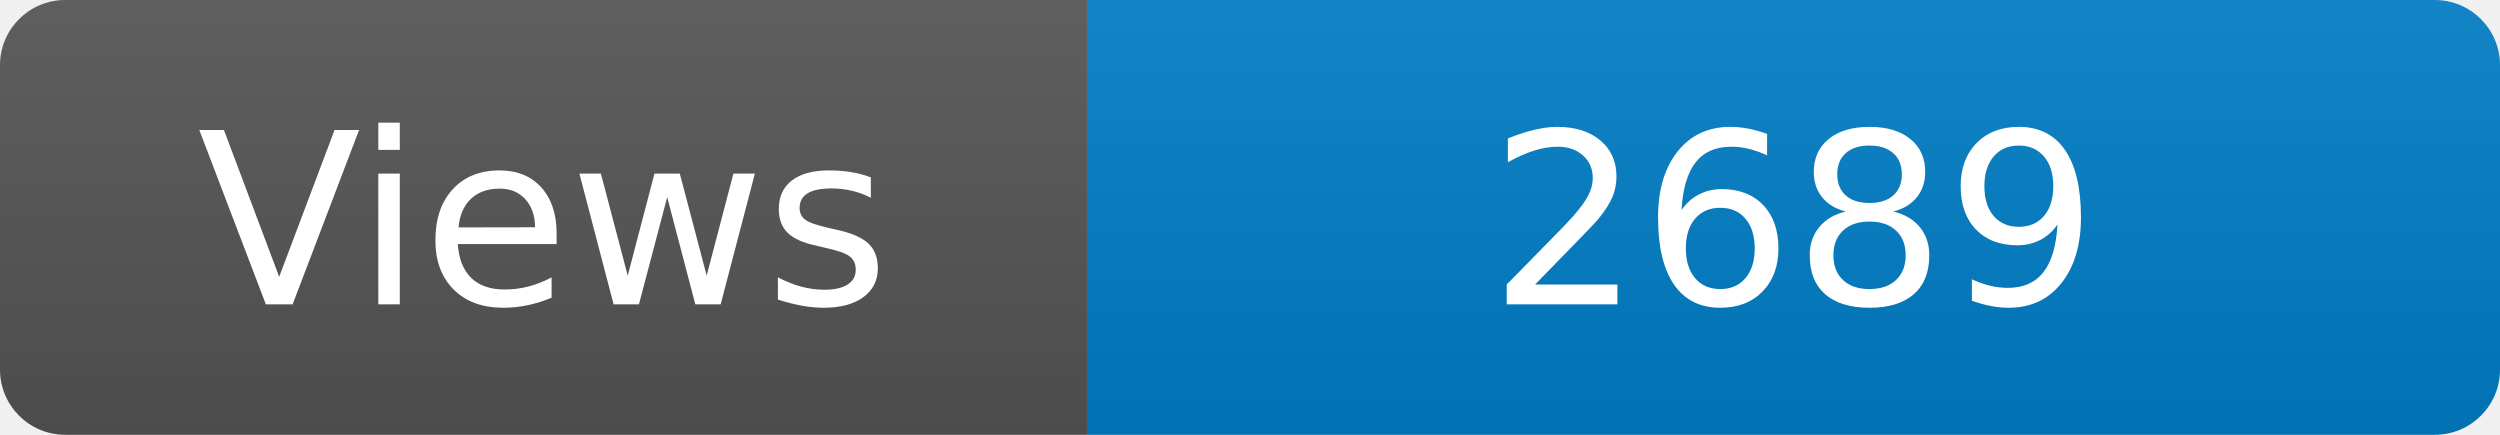
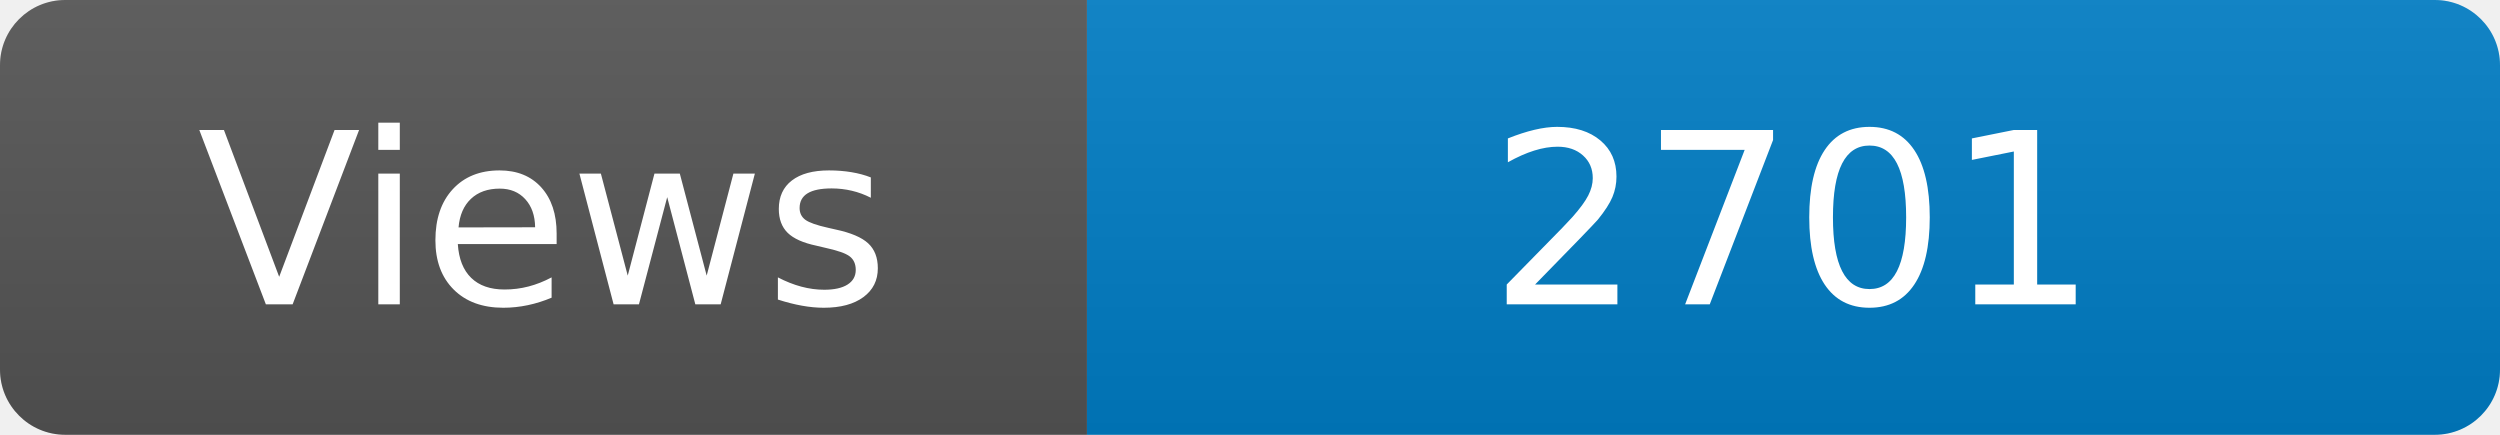
<svg xmlns="http://www.w3.org/2000/svg" width="115" height="20" role="img" aria-label="Maintained?: yes">
  <linearGradient id="s" x2="0" y2="100%">
    <stop offset="0" stop-color="#bbb" stop-opacity=".1" />
    <stop offset="1" stop-opacity=".1" />
  </linearGradient>
  <clipPath id="r">
    <rect width="115" height="20" rx="3" fill="#fff" />
  </clipPath>
  <g clip-path="url(#r)">
    <rect width="50" height="20" fill="#555" />
    <rect x="50" width="160" height="20" fill="#007ec6" />
    <rect width="115" height="20" fill="url(#s)" />
  </g>
  <g fill="#fff" text-anchor="middle" font-family="Verdana,Geneva,DejaVu Sans,sans-serif" font-size="110">
    <text x="250" y="140" transform="scale(.1)" fill="#fff">Views</text>
-     <text x="825" y="140" transform="scale(.1)" fill="#fff">2689</text>
+     <text x="825" y="140" transform="scale(.1)" fill="#fff">2701</text>
  </g>
</svg>
